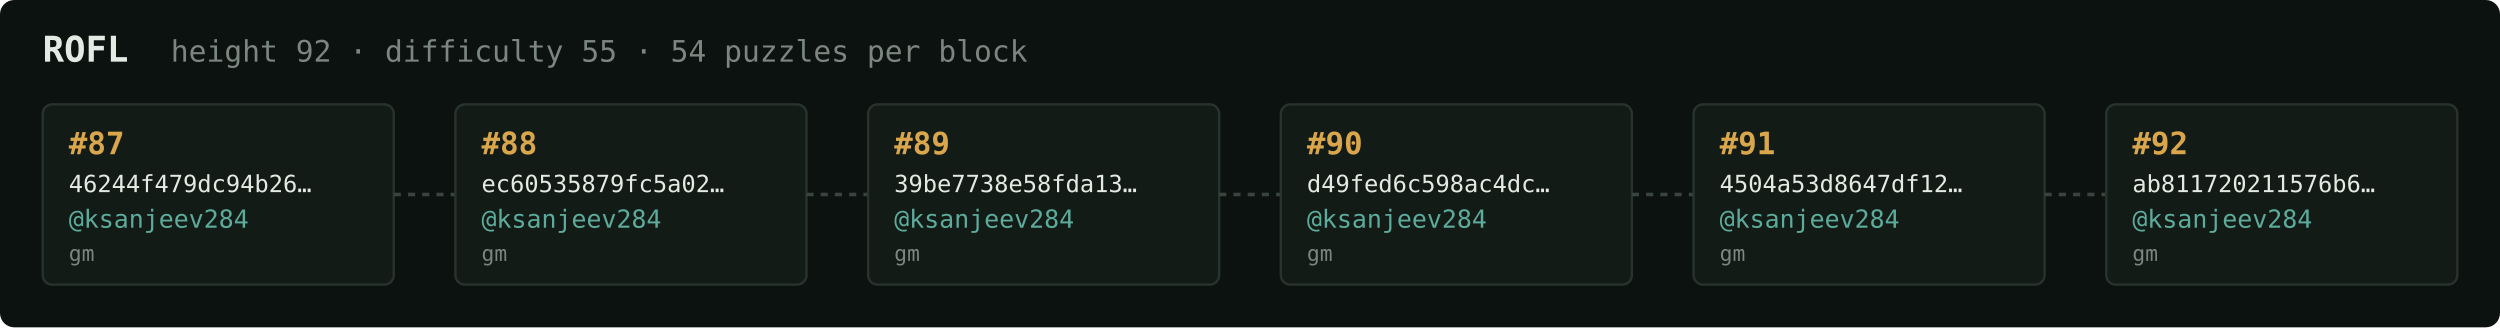
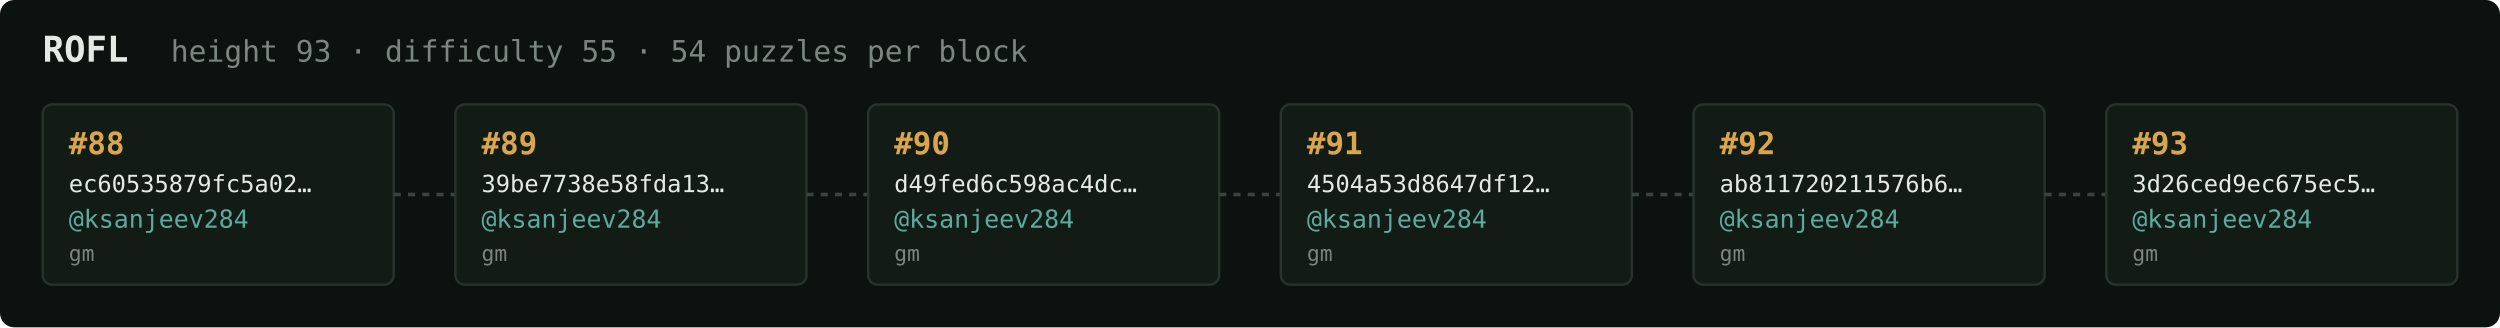
<svg xmlns="http://www.w3.org/2000/svg" width="1054" height="138" viewBox="0 0 1054 138" font-family="ui-monospace,SFMono-Regular,Menlo,monospace">
  <rect fill="#0c1210" width="1054" height="138" rx="6" />
  <text x="18" y="26" fill="#e5e9e3" font-size="15" font-weight="700">ROFL</text>
-   <text x="72" y="26" fill="#7a867f" font-size="12.5">height 92 · difficulty 55 · 54 puzzles per block</text>
+   <text x="72" y="26" fill="#7a867f" font-size="12.5">height 93 · difficulty 55 · 54 puzzles per block</text>
  <rect x="18" y="44" width="148" height="76" rx="4" fill="#131b17" stroke="#28332e" stroke-width="1" />
-   <text x="29" y="65" fill="#d9a64c" font-size="13" font-weight="700">#87</text>
-   <text x="29" y="81" fill="#e5e9e3" font-size="10">46244f479dc94b26…</text>
+   <text x="29" y="65" fill="#d9a64c" font-size="13" font-weight="700">#88</text>
+   <text x="29" y="81" fill="#e5e9e3" font-size="10">ec60535879fc5a02…</text>
  <text x="29" y="96" fill="#5cab9b" font-size="10.5">@ksanjeev284</text>
  <text x="29" y="110" fill="#7a867f" font-size="9">gm</text>
  <line x1="166" y1="82.0" x2="192" y2="82.0" stroke="#38443e" stroke-width="1.5" stroke-dasharray="3 3" />
  <rect x="192" y="44" width="148" height="76" rx="4" fill="#131b17" stroke="#28332e" stroke-width="1" />
-   <text x="203" y="65" fill="#d9a64c" font-size="13" font-weight="700">#88</text>
-   <text x="203" y="81" fill="#e5e9e3" font-size="10">ec60535879fc5a02…</text>
+   <text x="203" y="65" fill="#d9a64c" font-size="13" font-weight="700">#89</text>
+   <text x="203" y="81" fill="#e5e9e3" font-size="10">39be7738e58fda13…</text>
  <text x="203" y="96" fill="#5cab9b" font-size="10.5">@ksanjeev284</text>
  <text x="203" y="110" fill="#7a867f" font-size="9">gm</text>
  <line x1="340" y1="82.0" x2="366" y2="82.0" stroke="#38443e" stroke-width="1.5" stroke-dasharray="3 3" />
  <rect x="366" y="44" width="148" height="76" rx="4" fill="#131b17" stroke="#28332e" stroke-width="1" />
-   <text x="377" y="65" fill="#d9a64c" font-size="13" font-weight="700">#89</text>
-   <text x="377" y="81" fill="#e5e9e3" font-size="10">39be7738e58fda13…</text>
+   <text x="377" y="65" fill="#d9a64c" font-size="13" font-weight="700">#90</text>
+   <text x="377" y="81" fill="#e5e9e3" font-size="10">d49fed6c598ac4dc…</text>
  <text x="377" y="96" fill="#5cab9b" font-size="10.5">@ksanjeev284</text>
  <text x="377" y="110" fill="#7a867f" font-size="9">gm</text>
  <line x1="514" y1="82.0" x2="540" y2="82.0" stroke="#38443e" stroke-width="1.5" stroke-dasharray="3 3" />
  <rect x="540" y="44" width="148" height="76" rx="4" fill="#131b17" stroke="#28332e" stroke-width="1" />
-   <text x="551" y="65" fill="#d9a64c" font-size="13" font-weight="700">#90</text>
-   <text x="551" y="81" fill="#e5e9e3" font-size="10">d49fed6c598ac4dc…</text>
+   <text x="551" y="65" fill="#d9a64c" font-size="13" font-weight="700">#91</text>
+   <text x="551" y="81" fill="#e5e9e3" font-size="10">4504a53d8647df12…</text>
  <text x="551" y="96" fill="#5cab9b" font-size="10.5">@ksanjeev284</text>
  <text x="551" y="110" fill="#7a867f" font-size="9">gm</text>
  <line x1="688" y1="82.0" x2="714" y2="82.0" stroke="#38443e" stroke-width="1.5" stroke-dasharray="3 3" />
  <rect x="714" y="44" width="148" height="76" rx="4" fill="#131b17" stroke="#28332e" stroke-width="1" />
-   <text x="725" y="65" fill="#d9a64c" font-size="13" font-weight="700">#91</text>
-   <text x="725" y="81" fill="#e5e9e3" font-size="10">4504a53d8647df12…</text>
+   <text x="725" y="65" fill="#d9a64c" font-size="13" font-weight="700">#92</text>
+   <text x="725" y="81" fill="#e5e9e3" font-size="10">ab811720211576b6…</text>
  <text x="725" y="96" fill="#5cab9b" font-size="10.5">@ksanjeev284</text>
  <text x="725" y="110" fill="#7a867f" font-size="9">gm</text>
  <line x1="862" y1="82.0" x2="888" y2="82.0" stroke="#38443e" stroke-width="1.5" stroke-dasharray="3 3" />
  <rect x="888" y="44" width="148" height="76" rx="4" fill="#131b17" stroke="#28332e" stroke-width="1" />
-   <text x="899" y="65" fill="#d9a64c" font-size="13" font-weight="700">#92</text>
-   <text x="899" y="81" fill="#e5e9e3" font-size="10">ab811720211576b6…</text>
+   <text x="899" y="65" fill="#d9a64c" font-size="13" font-weight="700">#93</text>
+   <text x="899" y="81" fill="#e5e9e3" font-size="10">3d26ced9ec675ec5…</text>
  <text x="899" y="96" fill="#5cab9b" font-size="10.5">@ksanjeev284</text>
  <text x="899" y="110" fill="#7a867f" font-size="9">gm</text>
</svg>
